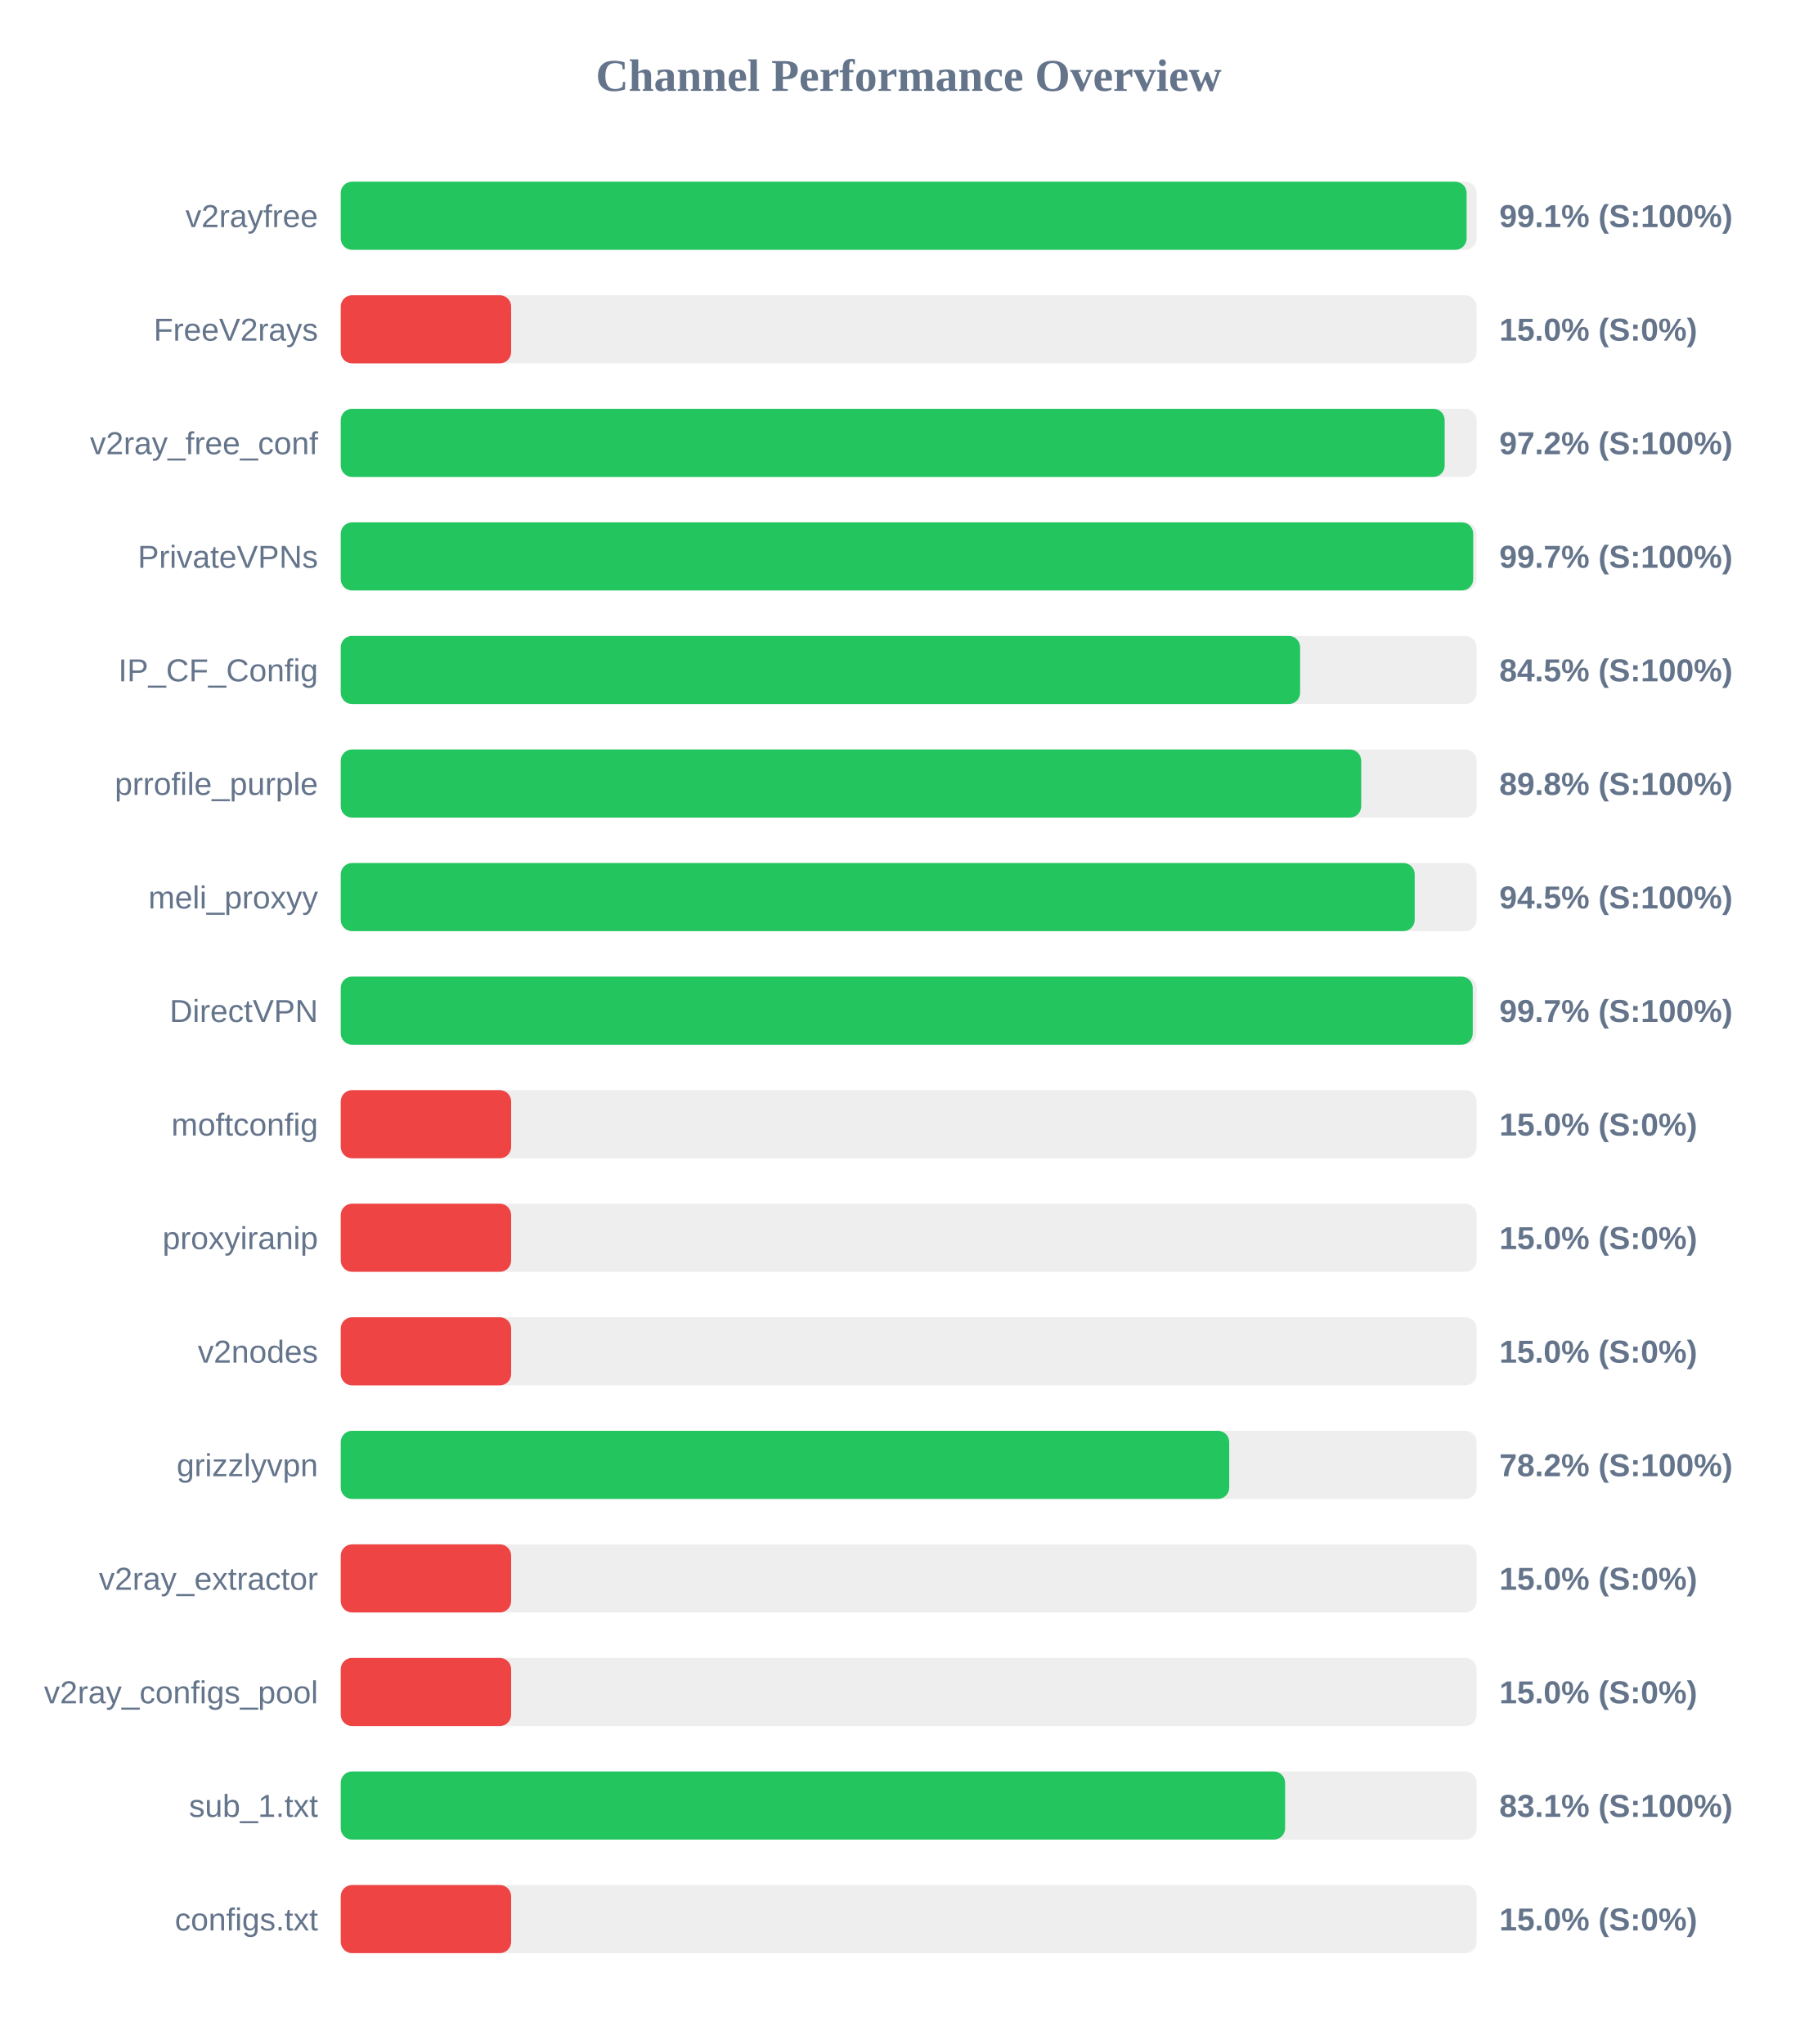
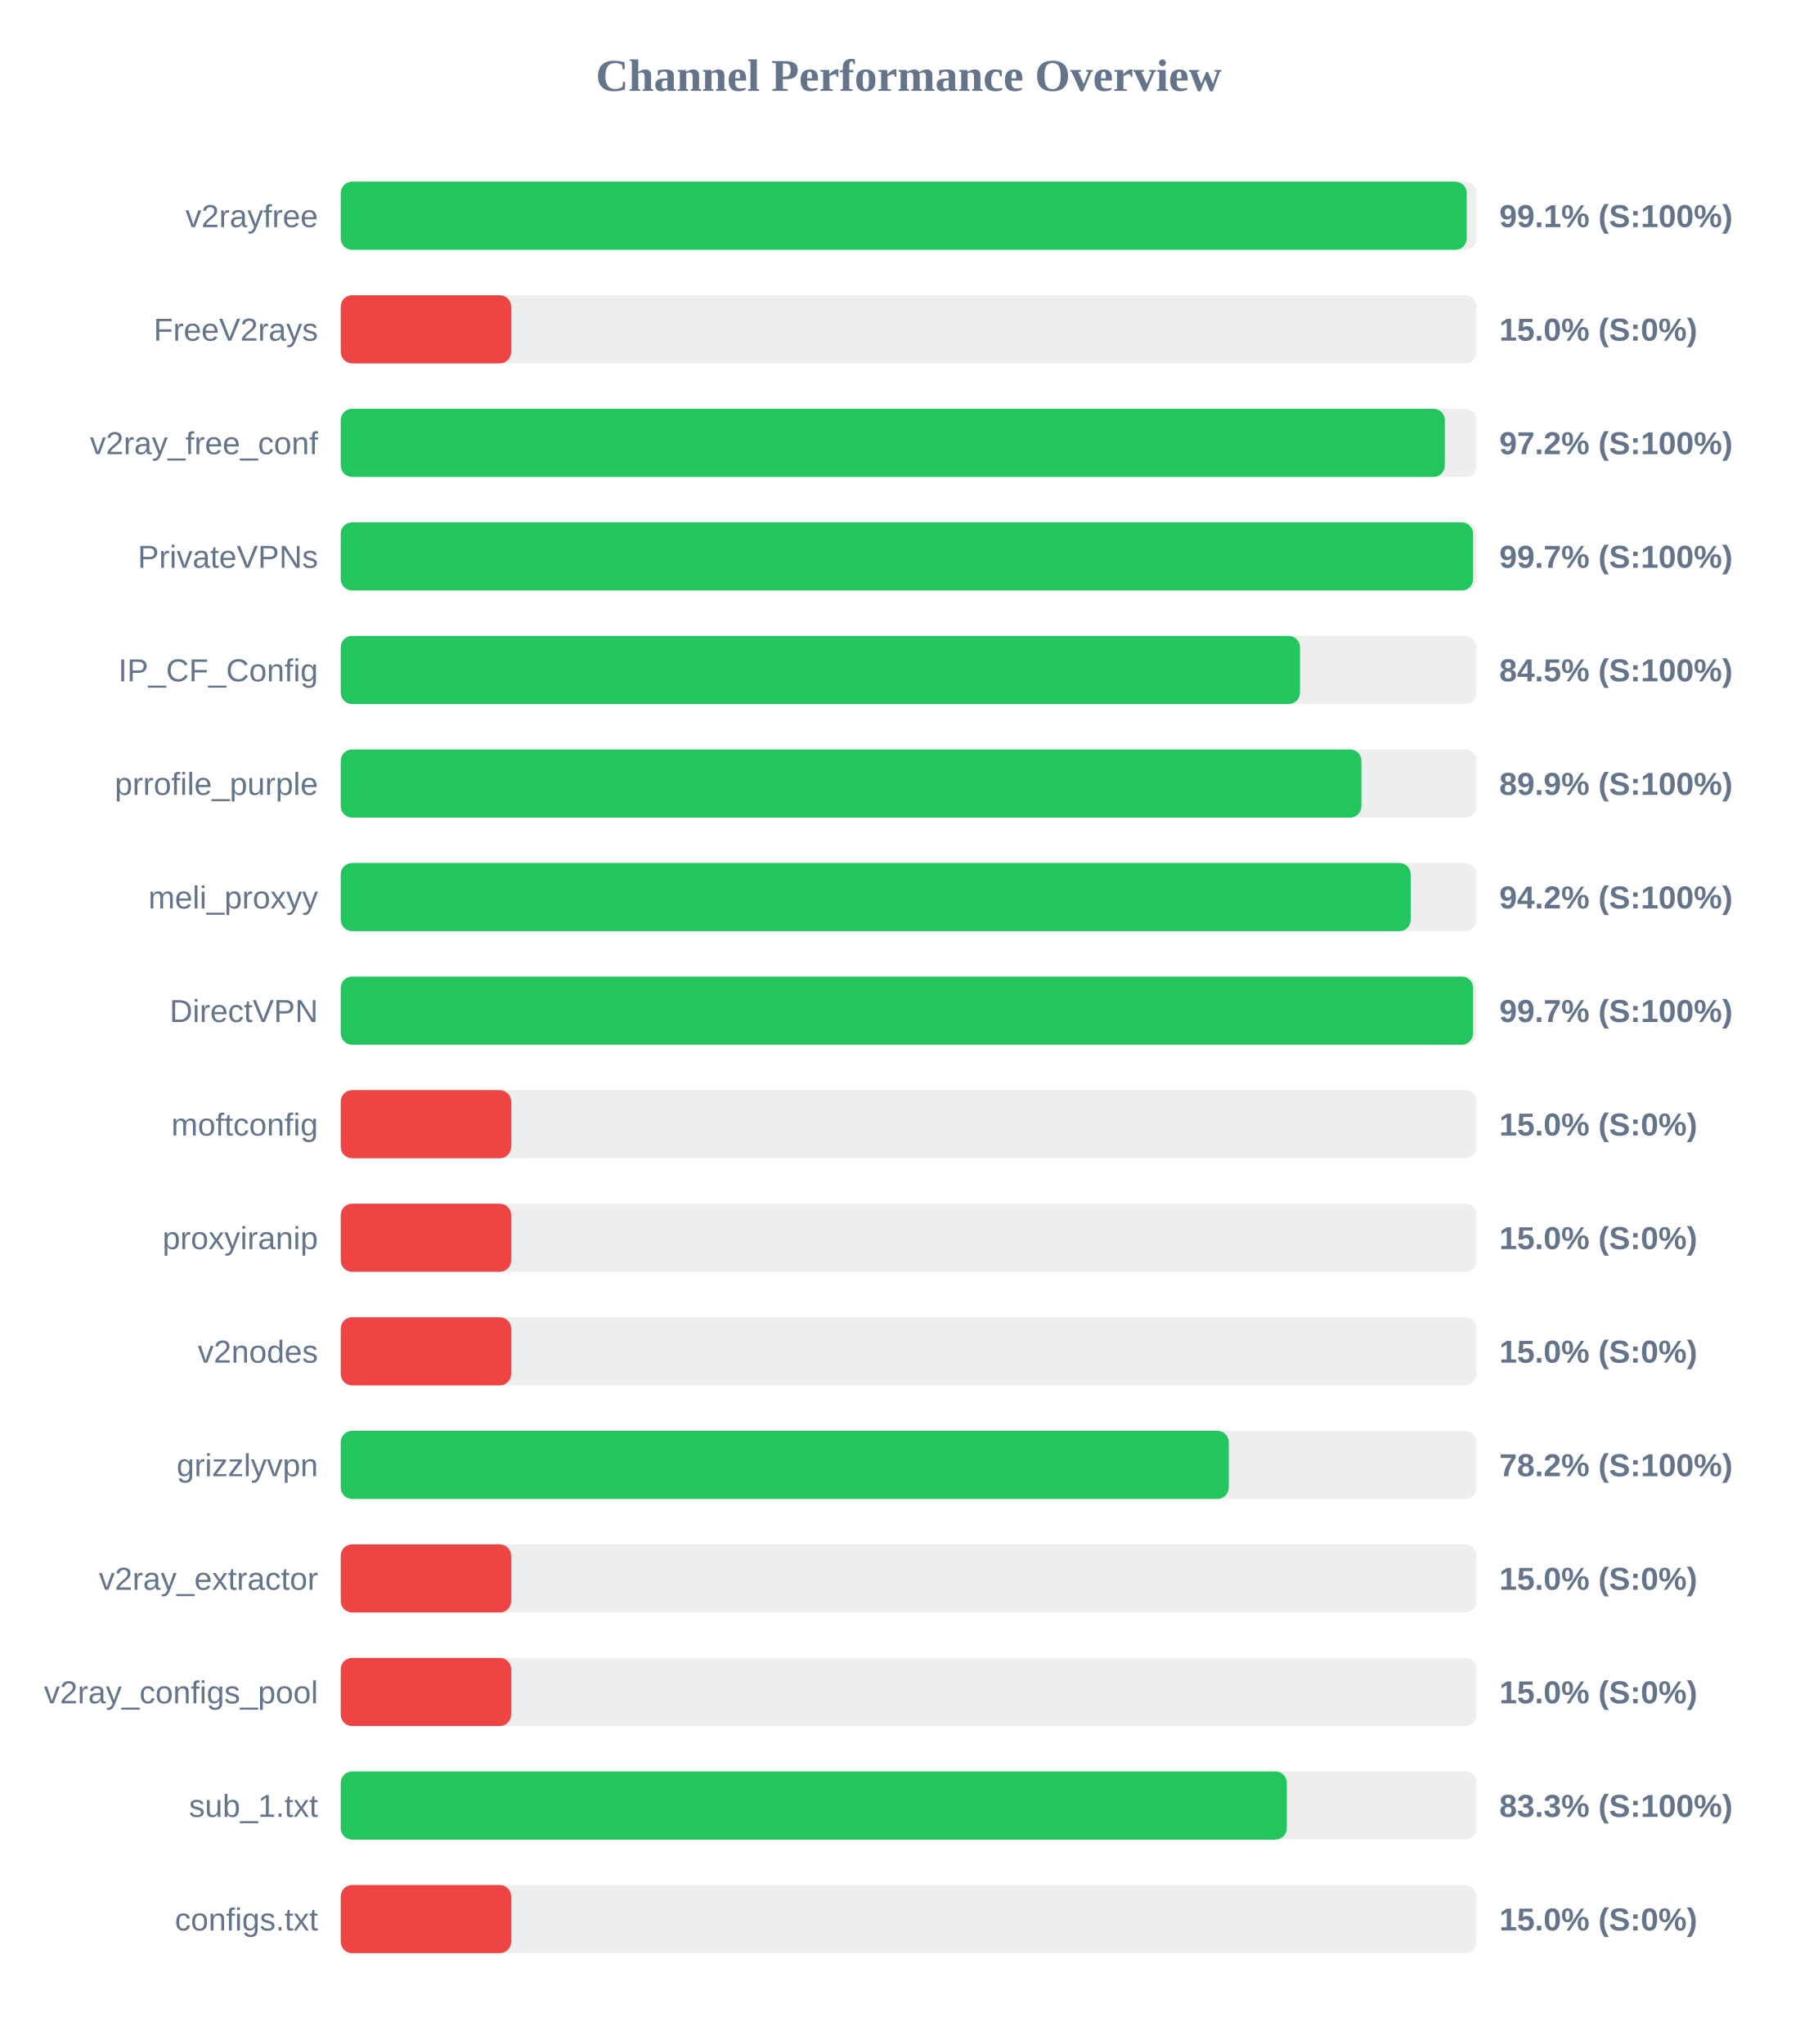
<svg xmlns="http://www.w3.org/2000/svg" width="800" height="900" version="1.1">
  <style>
        .row { font: 14px Arial; fill: #64748b; }
        .score { font: bold 14px Arial; fill: #64748b; }
    </style>
  <text x="400" y="40" text-anchor="middle" font-size="20px" font-weight="bold" fill="#64748b">Channel Performance Overview</text>
  <rect x="150" y="80" width="500" height="30" fill="#eee" rx="5" />
-   <rect x="150" y="80" width="495.6" height="30" fill="#22c55e" rx="5" />
+   <rect x="150" y="80" width="495.65" height="30" fill="#22c55e" rx="5" />
  <text x="140" y="100" text-anchor="end" class="row">v2rayfree</text>
  <text x="660" y="100" text-anchor="start" class="score">99.1% (S:100%)</text>
  <rect x="150" y="130" width="500" height="30" fill="#eee" rx="5" />
  <rect x="150" y="130" width="75.0" height="30" fill="#ef4444" rx="5" />
  <text x="140" y="150" text-anchor="end" class="row">FreeV2rays</text>
  <text x="660" y="150" text-anchor="start" class="score">15.0% (S:0%)</text>
  <rect x="150" y="180" width="500" height="30" fill="#eee" rx="5" />
-   <rect x="150" y="180" width="485.95" height="30" fill="#22c55e" rx="5" />
+   <rect x="150" y="180" width="486.0" height="30" fill="#22c55e" rx="5" />
  <text x="140" y="200" text-anchor="end" class="row">v2ray_free_conf</text>
  <text x="660" y="200" text-anchor="start" class="score">97.2% (S:100%)</text>
  <rect x="150" y="230" width="500" height="30" fill="#eee" rx="5" />
-   <rect x="150" y="230" width="498.5" height="30" fill="#22c55e" rx="5" />
+   <rect x="150" y="230" width="498.45" height="30" fill="#22c55e" rx="5" />
  <text x="140" y="250" text-anchor="end" class="row">PrivateVPNs</text>
  <text x="660" y="250" text-anchor="start" class="score">99.7% (S:100%)</text>
  <rect x="150" y="280" width="500" height="30" fill="#eee" rx="5" />
-   <rect x="150" y="280" width="422.3" height="30" fill="#22c55e" rx="5" />
+   <rect x="150" y="280" width="422.25" height="30" fill="#22c55e" rx="5" />
  <text x="140" y="300" text-anchor="end" class="row">IP_CF_Config</text>
  <text x="660" y="300" text-anchor="start" class="score">84.5% (S:100%)</text>
  <rect x="150" y="330" width="500" height="30" fill="#eee" rx="5" />
-   <rect x="150" y="330" width="449.2" height="30" fill="#22c55e" rx="5" />
+   <rect x="150" y="330" width="449.3" height="30" fill="#22c55e" rx="5" />
  <text x="140" y="350" text-anchor="end" class="row">prrofile_purple</text>
-   <text x="660" y="350" text-anchor="start" class="score">89.8% (S:100%)</text>
+   <text x="660" y="350" text-anchor="start" class="score">89.9% (S:100%)</text>
  <rect x="150" y="380" width="500" height="30" fill="#eee" rx="5" />
-   <rect x="150" y="380" width="472.75" height="30" fill="#22c55e" rx="5" />
+   <rect x="150" y="380" width="471.0" height="30" fill="#22c55e" rx="5" />
  <text x="140" y="400" text-anchor="end" class="row">meli_proxyy</text>
-   <text x="660" y="400" text-anchor="start" class="score">94.5% (S:100%)</text>
+   <text x="660" y="400" text-anchor="start" class="score">94.2% (S:100%)</text>
  <rect x="150" y="430" width="500" height="30" fill="#eee" rx="5" />
-   <rect x="150" y="430" width="498.3" height="30" fill="#22c55e" rx="5" />
+   <rect x="150" y="430" width="498.45" height="30" fill="#22c55e" rx="5" />
  <text x="140" y="450" text-anchor="end" class="row">DirectVPN</text>
  <text x="660" y="450" text-anchor="start" class="score">99.7% (S:100%)</text>
  <rect x="150" y="480" width="500" height="30" fill="#eee" rx="5" />
  <rect x="150" y="480" width="75.0" height="30" fill="#ef4444" rx="5" />
  <text x="140" y="500" text-anchor="end" class="row">moftconfig</text>
  <text x="660" y="500" text-anchor="start" class="score">15.0% (S:0%)</text>
  <rect x="150" y="530" width="500" height="30" fill="#eee" rx="5" />
  <rect x="150" y="530" width="75.0" height="30" fill="#ef4444" rx="5" />
  <text x="140" y="550" text-anchor="end" class="row">proxyiranip</text>
  <text x="660" y="550" text-anchor="start" class="score">15.0% (S:0%)</text>
  <rect x="150" y="580" width="500" height="30" fill="#eee" rx="5" />
  <rect x="150" y="580" width="75.0" height="30" fill="#ef4444" rx="5" />
  <text x="140" y="600" text-anchor="end" class="row">v2nodes</text>
  <text x="660" y="600" text-anchor="start" class="score">15.0% (S:0%)</text>
  <rect x="150" y="630" width="500" height="30" fill="#eee" rx="5" />
-   <rect x="150" y="630" width="391.1" height="30" fill="#22c55e" rx="5" />
+   <rect x="150" y="630" width="390.9" height="30" fill="#22c55e" rx="5" />
  <text x="140" y="650" text-anchor="end" class="row">grizzlyvpn</text>
  <text x="660" y="650" text-anchor="start" class="score">78.2% (S:100%)</text>
  <rect x="150" y="680" width="500" height="30" fill="#eee" rx="5" />
  <rect x="150" y="680" width="75.0" height="30" fill="#ef4444" rx="5" />
  <text x="140" y="700" text-anchor="end" class="row">v2ray_extractor</text>
  <text x="660" y="700" text-anchor="start" class="score">15.0% (S:0%)</text>
  <rect x="150" y="730" width="500" height="30" fill="#eee" rx="5" />
  <rect x="150" y="730" width="75.0" height="30" fill="#ef4444" rx="5" />
  <text x="140" y="750" text-anchor="end" class="row">v2ray_configs_pool</text>
  <text x="660" y="750" text-anchor="start" class="score">15.0% (S:0%)</text>
  <rect x="150" y="780" width="500" height="30" fill="#eee" rx="5" />
-   <rect x="150" y="780" width="415.7" height="30" fill="#22c55e" rx="5" />
+   <rect x="150" y="780" width="416.45" height="30" fill="#22c55e" rx="5" />
  <text x="140" y="800" text-anchor="end" class="row">sub_1.txt</text>
-   <text x="660" y="800" text-anchor="start" class="score">83.1% (S:100%)</text>
+   <text x="660" y="800" text-anchor="start" class="score">83.3% (S:100%)</text>
  <rect x="150" y="830" width="500" height="30" fill="#eee" rx="5" />
  <rect x="150" y="830" width="75.0" height="30" fill="#ef4444" rx="5" />
  <text x="140" y="850" text-anchor="end" class="row">configs.txt</text>
  <text x="660" y="850" text-anchor="start" class="score">15.0% (S:0%)</text>
</svg>
